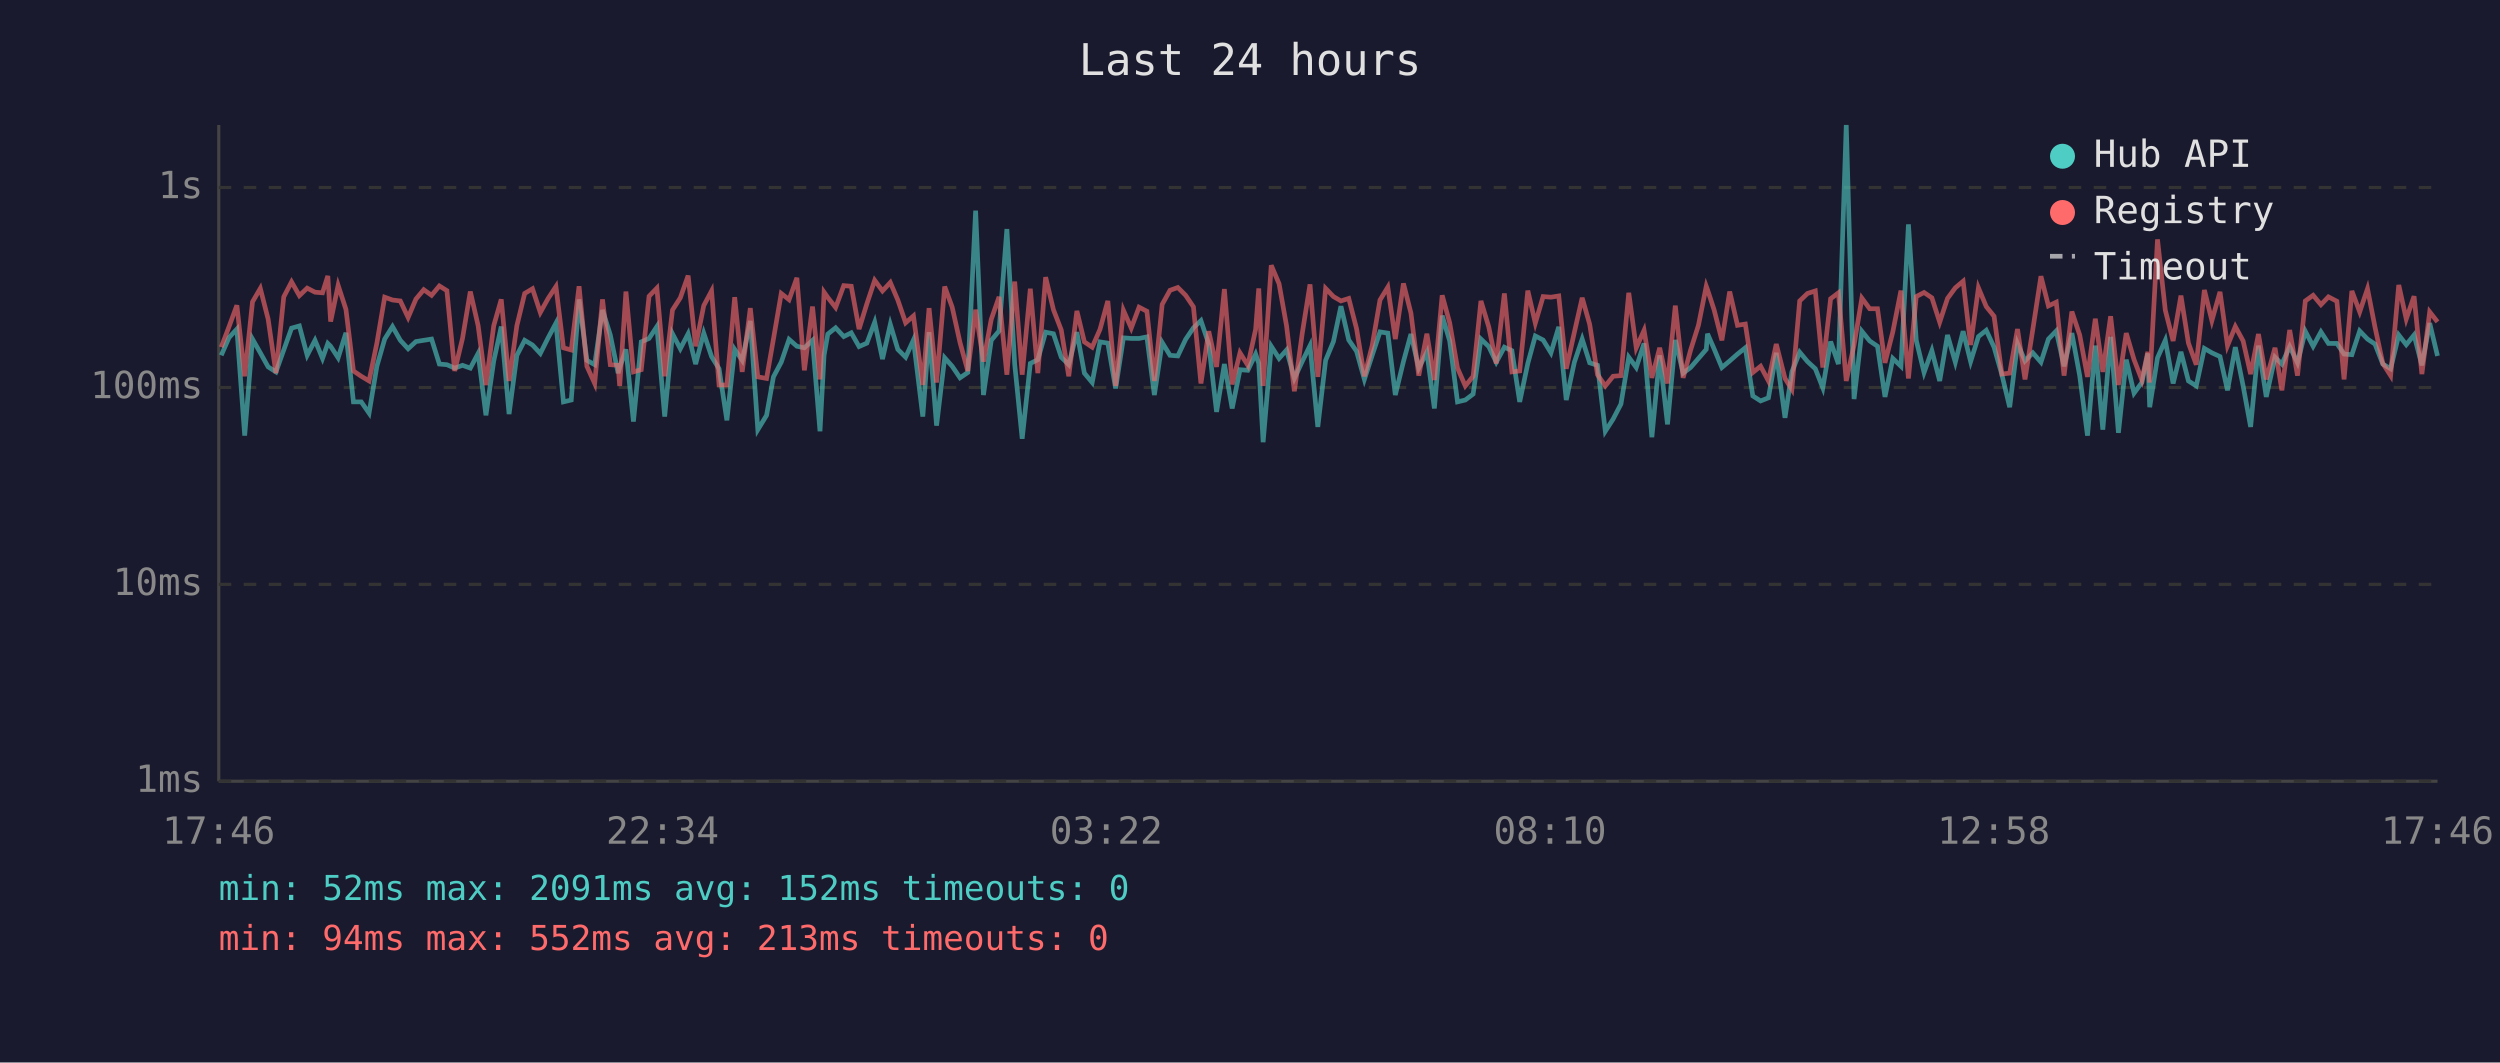
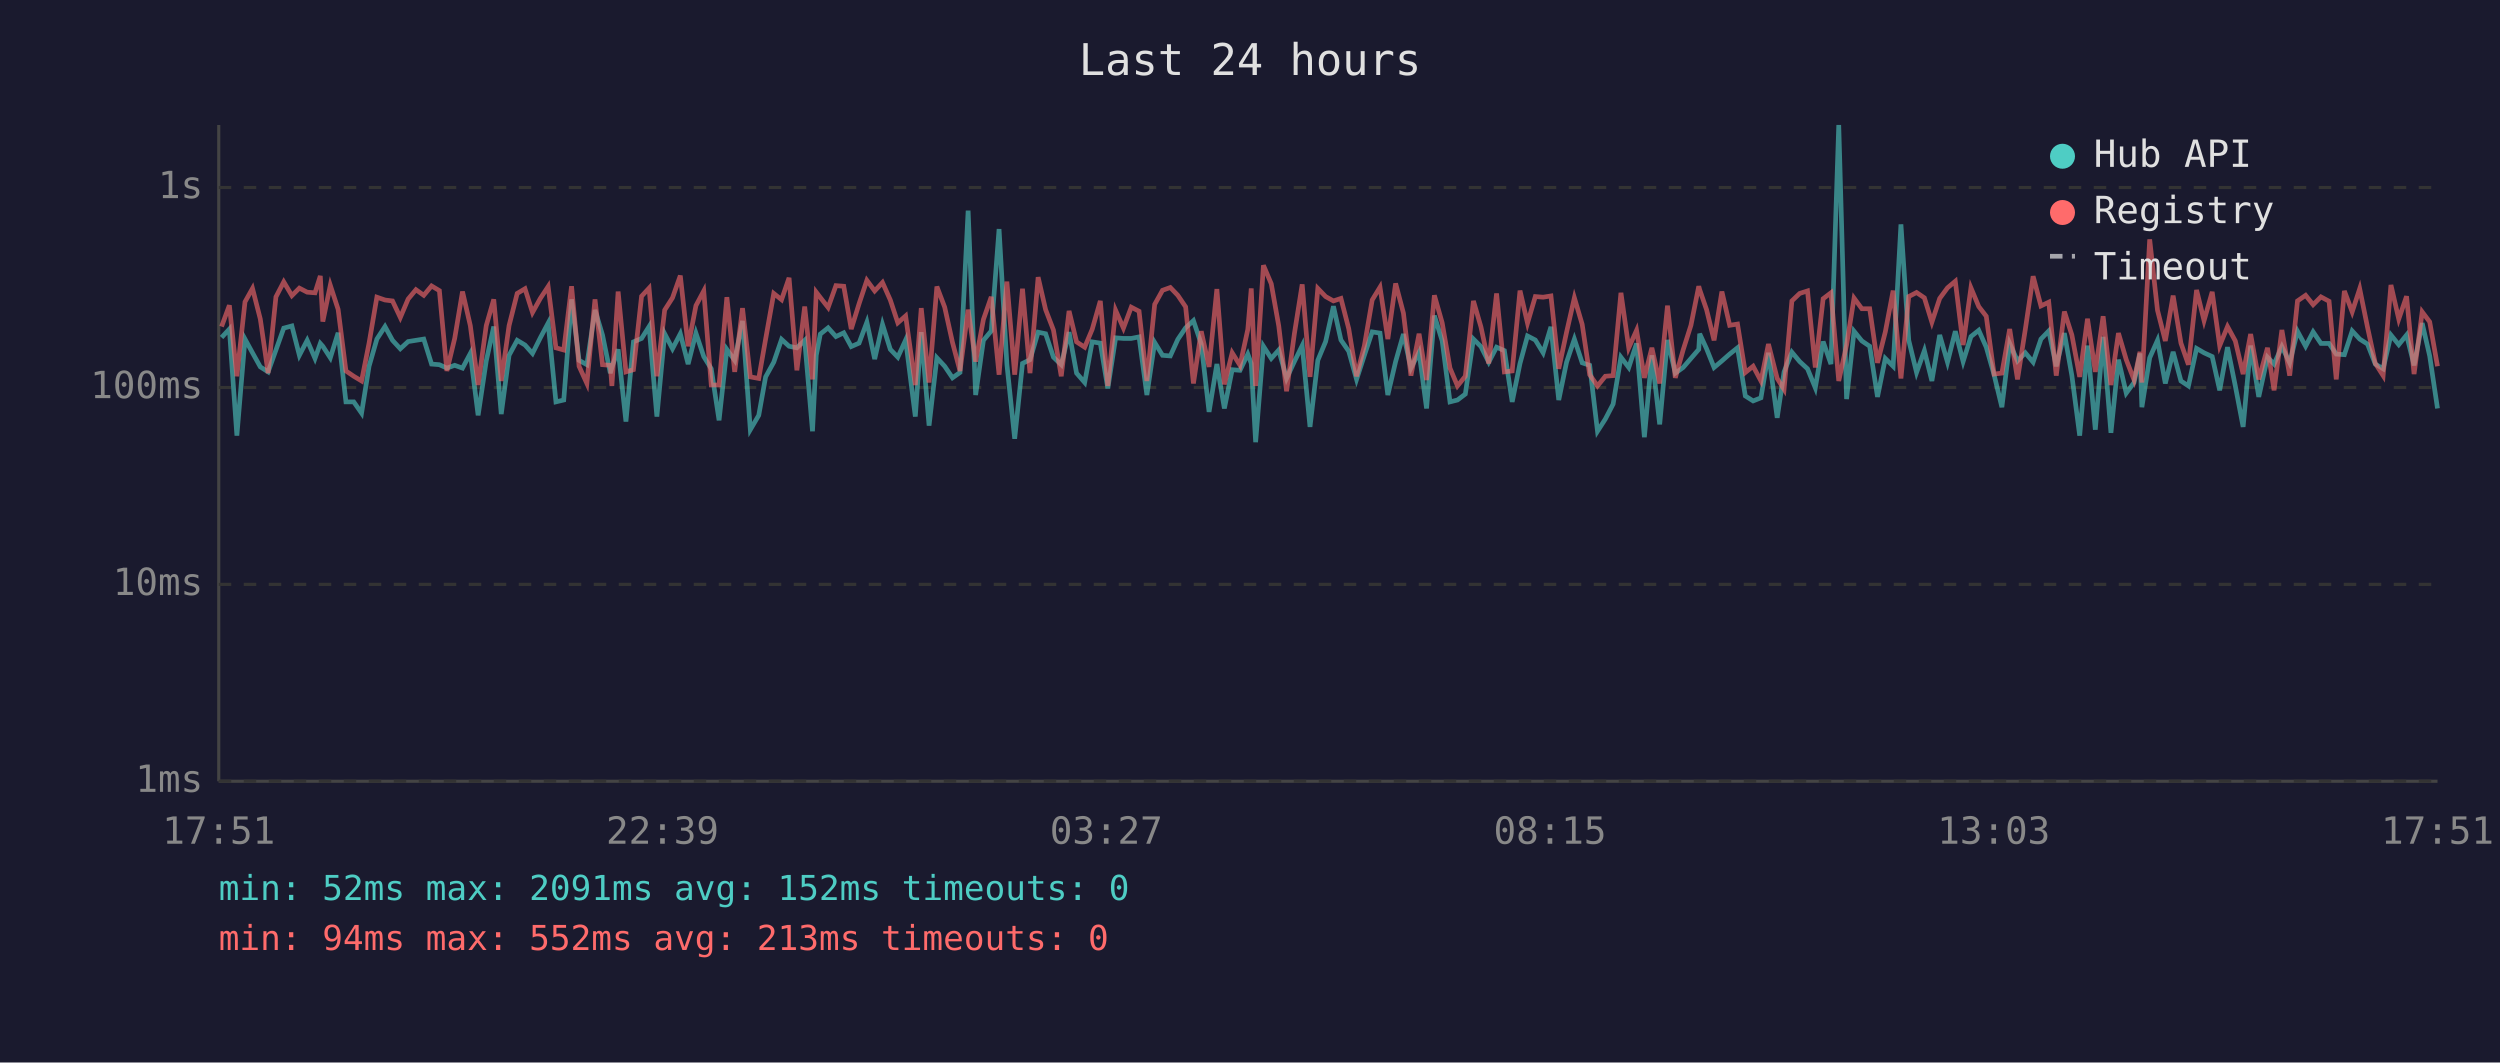
<svg xmlns="http://www.w3.org/2000/svg" viewBox="0 0 800 340" font-family="monospace" font-size="12">
  <rect width="800" height="340" fill="#1a1a2e" />
  <text x="400" y="24" fill="#e0e0e0" font-size="14" text-anchor="middle">Last 24 hours</text>
  <line x1="70" y1="40" x2="70" y2="250" stroke="#444" stroke-width="1" />
  <line x1="70" y1="250" x2="780" y2="250" stroke="#444" stroke-width="1" />
  <line x1="70" y1="250" x2="780" y2="250" stroke="#333" stroke-width="1" stroke-dasharray="4" />
  <text x="65" y="250" fill="#888" text-anchor="end" dominant-baseline="middle">1ms</text>
  <line x1="70" y1="187" x2="780" y2="187" stroke="#333" stroke-width="1" stroke-dasharray="4" />
  <text x="65" y="187" fill="#888" text-anchor="end" dominant-baseline="middle">10ms</text>
  <line x1="70" y1="124" x2="780" y2="124" stroke="#333" stroke-width="1" stroke-dasharray="4" />
  <text x="65" y="124" fill="#888" text-anchor="end" dominant-baseline="middle">100ms</text>
  <line x1="70" y1="60" x2="780" y2="60" stroke="#333" stroke-width="1" stroke-dasharray="4" />
  <text x="65" y="60" fill="#888" text-anchor="end" dominant-baseline="middle">1s</text>
-   <text x="70" y="270" fill="#888" text-anchor="middle">17:46</text>
-   <text x="212" y="270" fill="#888" text-anchor="middle">22:34</text>
-   <text x="354" y="270" fill="#888" text-anchor="middle">03:22</text>
-   <text x="496" y="270" fill="#888" text-anchor="middle">08:10</text>
-   <text x="638" y="270" fill="#888" text-anchor="middle">12:58</text>
-   <text x="780" y="270" fill="#888" text-anchor="middle">17:46</text>
-   <polyline points="70.8,113.7 73.3,108.0 75.8,105.3 78.3,139.4 80.8,108.5 83.3,112.9 85.8,117.4 88.3,119.0 90.8,112.0 93.3,105.0 95.8,104.3 98.3,113.7 100.8,108.9 103.2,114.7 104.9,109.9 105.8,110.8 108.2,114.5 110.7,106.5 113.1,128.6 115.6,128.6 118.1,132.2 120.6,117.2 123.1,108.5 125.6,104.5 128.1,108.9 130.6,111.6 133.1,109.3 135.6,108.9 138.1,108.5 140.6,116.5 143.0,116.7 145.5,117.8 148.0,116.9 150.5,117.8 153.0,113.1 155.5,132.9 158.0,115.5 160.4,104.5 162.9,132.5 165.4,113.7 167.9,108.9 170.4,110.4 172.9,113.1 175.4,108.1 177.9,103.4 180.3,128.6 182.8,128.0 185.3,95.8 187.8,115.3 190.3,116.7 192.8,99.2 195.3,107.2 197.8,119.4 198.3,117.6 200.3,111.8 202.7,134.9 205.2,109.4 207.7,108.3 210.2,104.5 212.7,133.3 215.2,106.8 217.7,111.6 220.2,106.8 222.6,116.5 225.2,106.6 227.7,114.1 230.1,118.0 232.6,134.5 235.1,111.8 237.5,115.3 240.1,102.7 242.5,137.5 245.3,132.9 247.5,120.6 250.0,115.9 252.5,108.6 255.0,110.8 257.4,111.3 260.0,108.9 262.4,138.0 263.7,113.7 264.9,106.9 267.4,104.9 270.0,107.7 272.4,106.5 274.9,110.9 277.4,109.8 279.9,103.1 282.4,114.9 284.9,103.8 287.3,111.8 289.8,114.3 292.3,108.8 295.3,133.3 297.3,106.3 299.7,136.2 302.3,114.5 304.7,117.2 307.2,120.9 309.7,119.2 312.2,67.4 314.7,126.4 317.2,108.9 319.7,105.9 322.2,73.3 324.7,116.5 327.1,140.4 329.7,116.3 332.1,115.1 334.6,106.3 337.1,106.8 339.6,114.3 342.0,116.7 344.6,106.3 347.0,119.4 349.5,122.4 352.0,109.4 354.5,109.8 357.0,124.3 359.5,108.1 362.0,108.3 364.5,108.3 367.0,107.8 369.4,126.4 371.9,109.6 374.4,113.7 376.9,113.9 379.4,108.6 381.9,104.9 384.3,102.6 386.8,110.1 389.3,131.8 391.8,116.5 394.3,130.7 396.8,118.3 399.3,118.5 401.8,113.3 402.8,116.3 404.2,141.5 406.8,110.8 409.3,114.7 411.7,112.0 414.2,121.1 416.7,115.7 419.2,110.6 421.7,136.6 424.2,115.3 426.7,109.3 429.1,98.0 431.6,108.8 434.1,112.4 436.6,121.4 439.1,113.7 441.6,106.2 444.1,106.6 446.5,126.4 449.1,115.7 451.5,106.9 454.0,117.8 456.6,112.7 459.0,130.7 461.5,101.0 463.9,109.1 466.4,128.6 468.9,128.0 471.4,126.1 473.9,108.5 476.4,110.9 478.8,115.9 481.4,111.1 483.8,112.2 486.3,128.6 488.9,116.3 491.3,107.5 493.8,108.8 496.3,112.9 498.8,104.6 501.2,128.0 503.8,115.9 506.3,108.5 508.7,116.1 511.2,116.9 513.7,138.0 516.2,134.1 518.7,129.3 521.2,114.3 523.6,117.6 526.1,109.9 528.6,139.9 531.1,113.7 533.6,135.8 536.1,108.8 538.6,119.4 541.0,117.6 543.5,114.7 546.0,111.8 546.4,106.8 548.5,111.6 551.0,117.6 553.5,115.5 556.0,113.3 558.5,111.3 560.9,126.7 563.4,128.3 565.9,127.3 568.4,112.9 571.2,133.7 573.4,119.0 575.9,112.7 578.4,115.7 580.9,118.0 583.3,124.1 585.8,109.3 588.3,116.5 590.8,40.0 593.3,127.7 595.8,106.0 598.3,109.1 600.8,110.8 603.2,127.0 605.7,114.7 608.3,117.2 610.7,71.8 613.2,108.9 615.7,119.2 618.2,112.2 620.7,121.9 623.2,107.2 625.7,115.9 628.2,106.0 630.6,115.7 633.1,107.7 635.6,105.7 638.1,111.1 640.6,119.9 643.1,130.3 645.6,109.9 648.0,115.5 650.5,112.9 653.1,115.9 655.5,108.5 658.0,105.9 660.5,117.2 663.0,106.6 665.5,120.2 668.0,139.4 670.5,110.6 672.9,137.5 675.4,107.8 677.9,138.5 680.4,115.1 682.9,125.8 685.4,122.4 687.3,113.1 687.9,130.3 690.4,114.5 692.9,108.9 695.4,122.7 697.9,112.6 700.3,121.9 702.8,123.5 705.4,111.5 707.8,112.9 710.4,114.1 712.8,124.9 715.3,111.1 717.8,123.5 720.2,136.6 722.7,110.6 725.2,127.0 728.0,114.3 730.2,116.5 732.7,110.9 735.2,116.1 737.7,106.0 740.2,110.8 742.7,106.2 745.1,109.9 747.8,109.9 750.1,113.3 752.6,113.5 755.1,105.9 757.6,108.5 760.0,110.1 762.5,116.5 765.0,118.0 767.6,107.2 770.0,110.3 772.5,107.2 775.0,116.9 777.5,103.4 780.0,113.9" fill="none" stroke="#4ecdc4" stroke-width="1.5" opacity="0.6" />
-   <polyline points="70.8,111.1 73.3,104.5 75.8,97.7 78.3,120.4 80.8,96.6 83.3,92.3 85.8,102.1 88.3,119.4 90.8,95.0 93.3,90.2 95.8,94.6 98.3,92.2 100.8,93.5 103.2,93.7 104.9,88.3 105.8,102.9 108.2,91.3 110.7,99.0 113.1,118.7 115.6,120.4 118.1,121.9 120.6,109.8 123.1,95.1 125.6,96.0 128.1,96.3 130.6,101.6 133.1,95.7 135.6,92.7 138.1,94.5 140.6,91.5 143.0,93.0 145.5,118.7 148.0,108.3 150.5,93.3 153.0,104.2 155.5,123.2 158.0,104.2 160.4,95.8 162.9,121.9 165.4,104.2 167.9,93.9 170.4,92.4 172.9,100.0 175.4,95.5 177.9,91.7 180.3,111.3 182.8,112.0 185.3,91.6 187.8,117.2 190.3,122.7 192.8,95.8 195.3,116.7 197.8,116.9 198.3,123.5 200.3,93.3 202.7,119.0 205.2,118.3 207.7,94.8 210.2,92.2 212.7,120.4 215.2,99.2 217.7,95.3 220.2,88.2 222.6,110.8 225.2,97.8 227.7,93.1 230.1,123.2 232.6,123.2 235.1,95.1 237.5,119.0 240.1,98.6 242.5,120.6 245.3,121.1 247.5,108.5 250.0,93.9 252.5,95.9 255.0,88.9 257.4,118.5 260.0,98.1 262.4,121.4 263.7,93.5 264.9,95.2 267.4,98.4 270.0,91.4 272.4,91.6 274.9,105.3 277.4,97.2 279.9,89.7 282.4,93.1 284.9,90.4 287.3,96.0 289.8,103.3 292.3,101.1 295.3,123.2 297.3,98.6 299.7,122.4 302.3,91.7 304.7,98.3 307.2,109.6 309.7,118.7 312.2,99.1 314.7,115.7 317.2,102.2 319.7,95.0 322.2,119.9 324.7,90.1 327.1,119.9 329.7,92.4 332.1,119.4 334.6,88.7 337.1,99.1 339.6,105.6 342.0,120.4 344.6,99.5 347.0,109.4 349.5,111.1 352.0,105.4 354.5,96.3 357.0,123.5 359.5,99.3 362.0,105.0 364.5,98.3 367.0,99.6 369.4,121.9 371.9,97.4 374.4,92.9 376.9,92.0 379.4,94.5 381.9,98.2 384.3,122.7 386.8,106.0 389.3,117.4 391.8,92.5 394.3,123.0 396.8,112.9 399.3,116.9 401.8,105.4 402.8,92.3 404.2,123.5 406.8,84.9 409.3,90.8 411.7,104.3 414.2,125.2 416.7,106.8 419.2,91.0 421.7,120.6 424.2,92.3 426.7,94.9 429.1,96.3 431.6,95.5 434.1,105.2 436.6,120.4 439.1,110.6 441.6,96.0 444.1,91.9 446.5,108.5 449.1,90.7 451.5,100.2 454.0,120.2 456.6,106.8 459.0,121.6 461.5,94.5 463.9,103.3 466.4,117.8 468.9,123.5 471.4,120.4 473.9,96.3 476.4,104.6 478.8,116.3 481.4,93.9 483.8,119.0 486.3,118.7 488.9,93.0 491.3,103.4 493.8,94.9 496.3,95.1 498.8,94.7 501.2,118.0 503.8,106.3 506.3,95.3 508.7,103.8 511.2,119.9 513.7,123.5 516.2,120.4 518.7,120.2 521.2,93.7 523.6,111.3 526.1,105.7 528.6,120.9 531.1,111.3 533.6,122.7 536.1,97.8 538.6,120.9 541.0,112.0 543.5,104.1 546.0,91.6 546.4,92.7 548.5,99.1 551.0,108.9 553.5,93.3 556.0,104.1 558.5,103.7 560.9,119.2 563.4,117.2 565.9,121.9 568.4,110.1 571.2,121.1 573.4,124.6 575.9,96.3 578.4,93.9 580.9,93.1 583.3,117.6 585.8,95.6 588.3,93.7 590.8,121.9 593.3,110.4 595.8,95.4 598.3,98.8 600.8,98.8 603.2,116.1 605.7,106.2 608.3,93.0 610.7,121.1 613.2,94.9 615.7,93.6 618.2,95.3 620.7,103.1 623.2,95.5 625.7,92.1 628.2,90.0 630.6,110.4 633.1,92.1 635.6,98.1 638.1,101.2 640.6,119.7 643.1,119.4 645.6,105.3 648.0,121.4 650.5,105.4 653.1,88.4 655.5,97.9 658.0,96.7 660.5,120.2 663.0,99.7 665.5,107.2 668.0,120.6 670.5,102.0 672.9,119.0 675.4,101.2 677.9,123.2 680.4,106.6 682.9,115.1 685.4,121.6 687.3,112.6 687.9,122.4 690.4,76.6 692.9,99.3 695.4,109.1 697.9,94.6 700.3,109.8 702.8,116.7 705.4,92.8 707.8,102.6 710.4,93.4 712.8,110.6 715.3,104.5 717.8,109.1 720.2,119.7 722.7,106.9 725.2,121.4 728.0,111.3 730.2,124.9 732.7,105.6 735.2,120.2 737.7,96.3 740.2,94.5 742.7,97.5 745.1,95.0 747.8,96.4 750.1,121.4 752.6,93.1 755.1,99.8 757.6,92.4 760.0,104.7 762.5,116.3 765.0,120.2 767.6,91.2 770.0,102.1 772.5,94.8 775.0,119.7 777.5,99.8 780.0,103.0" fill="none" stroke="#ff6b6b" stroke-width="1.5" opacity="0.6" />
+   <text x="70" y="270" fill="#888" text-anchor="middle">17:51</text>
+   <text x="212" y="270" fill="#888" text-anchor="middle">22:39</text>
+   <text x="354" y="270" fill="#888" text-anchor="middle">03:27</text>
+   <text x="496" y="270" fill="#888" text-anchor="middle">08:15</text>
+   <text x="638" y="270" fill="#888" text-anchor="middle">13:03</text>
+   <text x="780" y="270" fill="#888" text-anchor="middle">17:51</text>
+   <polyline points="70.9,108.0 73.4,105.3 75.8,139.4 78.4,108.5 80.8,112.9 83.3,117.4 85.8,119.0 88.3,112.0 90.8,105.0 93.4,104.3 95.8,113.7 98.3,108.9 100.8,114.7 102.5,109.9 103.3,110.8 105.7,114.5 108.2,106.5 110.7,128.6 113.2,128.6 115.7,132.2 118.1,117.2 120.6,108.5 123.2,104.5 125.6,108.9 128.1,111.6 130.6,109.3 133.1,108.9 135.6,108.5 138.1,116.5 140.6,116.7 143.0,117.8 145.5,116.9 148.0,117.8 150.5,113.1 153.0,132.9 155.6,115.5 158.0,104.5 160.4,132.5 162.9,113.7 165.5,108.9 168.0,110.4 170.4,113.1 172.9,108.1 175.4,103.4 177.9,128.6 180.4,128.0 182.9,95.8 185.3,115.3 187.8,116.7 190.4,99.2 192.8,107.2 195.3,119.4 195.8,117.6 197.8,111.8 200.3,134.9 202.7,109.4 205.3,108.3 207.7,104.5 210.2,133.3 212.7,106.8 215.2,111.6 217.7,106.8 220.2,116.5 222.7,106.6 225.2,114.1 227.6,118.0 230.1,134.5 232.6,111.8 235.1,115.3 237.6,102.7 240.1,137.5 242.8,132.9 245.0,120.6 247.6,115.9 250.1,108.6 252.5,110.8 255.0,111.3 257.5,108.9 260.0,138.0 261.2,113.7 262.5,106.9 265.0,104.9 267.5,107.7 270.0,106.5 272.4,110.9 274.9,109.8 277.4,103.1 279.9,114.9 282.4,103.8 284.9,111.8 287.3,114.3 289.8,108.8 292.9,133.3 294.8,106.3 297.3,136.2 299.8,114.5 302.3,117.2 304.8,120.9 307.2,119.2 309.8,67.4 312.2,126.4 314.7,108.9 317.2,105.9 319.7,73.3 322.2,116.5 324.7,140.4 327.2,116.3 329.6,115.1 332.2,106.3 334.6,106.8 337.1,114.3 339.6,116.7 342.1,106.3 344.5,119.4 347.1,122.4 349.5,109.4 352.1,109.8 354.5,124.3 357.0,108.1 359.5,108.3 362.0,108.3 364.5,107.8 367.0,126.4 369.5,109.6 372.0,113.7 374.5,113.9 376.9,108.6 379.4,104.9 381.9,102.6 384.4,110.1 386.9,131.8 389.4,116.5 391.8,130.7 394.3,118.3 396.8,118.5 399.3,113.3 400.4,116.3 401.8,141.5 404.3,110.8 406.8,114.7 409.2,112.0 411.7,121.1 414.2,115.7 416.7,110.6 419.2,136.6 421.7,115.3 424.2,109.3 426.7,98.0 429.1,108.8 431.6,112.4 434.1,121.4 436.6,113.7 439.1,106.2 441.6,106.6 444.1,126.4 446.6,115.7 449.1,106.9 451.5,117.8 454.1,112.7 456.5,130.7 459.0,101.0 461.5,109.1 464.0,128.6 466.4,128.0 468.9,126.1 471.5,108.5 473.9,110.9 476.4,115.9 478.9,111.1 481.4,112.2 483.9,128.6 486.4,116.3 488.8,107.5 491.3,108.8 493.8,112.9 496.3,104.6 498.8,128.0 501.3,115.9 503.8,108.5 506.3,116.1 508.7,116.9 511.2,138.0 513.7,134.1 516.2,129.3 518.7,114.3 521.2,117.6 523.7,109.9 526.2,139.9 528.6,113.7 531.1,135.8 533.6,108.8 536.1,119.4 538.6,117.6 541.1,114.7 543.6,111.8 543.9,106.8 546.1,111.6 548.5,117.6 551.0,115.5 553.5,113.3 556.0,111.3 558.5,126.7 561.0,128.3 563.5,127.3 565.9,112.9 568.7,133.7 570.9,119.0 573.4,112.7 575.9,115.7 578.4,118.0 580.9,124.1 583.4,109.3 585.9,116.5 588.4,40.0 590.9,127.7 593.3,106.0 595.8,109.1 598.3,110.8 600.8,127.0 603.3,114.7 605.8,117.2 608.3,71.8 610.8,108.9 613.3,119.2 615.8,112.2 618.2,121.9 620.7,107.2 623.2,115.9 625.7,106.0 628.2,115.7 630.7,107.7 633.2,105.7 635.6,111.1 638.1,119.9 640.6,130.3 643.1,109.9 645.6,115.5 648.1,112.9 650.6,115.9 653.1,108.5 655.6,105.9 658.0,117.2 660.6,106.6 663.0,120.2 665.5,139.4 668.0,110.6 670.5,137.5 673.0,107.8 675.5,138.5 677.9,115.1 680.4,125.8 682.9,122.4 684.8,113.1 685.4,130.3 687.9,114.5 690.4,108.9 692.9,122.7 695.4,112.6 697.9,121.9 700.3,123.5 702.9,111.5 705.3,112.9 707.9,114.1 710.3,124.9 712.8,111.1 715.3,123.5 717.8,136.6 720.2,110.6 722.8,127.0 725.6,114.3 727.7,116.5 730.2,110.9 732.7,116.1 735.2,106.0 737.8,110.8 740.2,106.2 742.7,109.9 745.3,109.9 747.6,113.3 750.2,113.5 752.7,105.9 755.1,108.5 757.6,110.1 760.1,116.5 762.6,118.0 765.1,107.2 767.6,110.3 770.1,107.2 772.5,116.9 775.1,103.4 777.5,113.9 780.0,130.7" fill="none" stroke="#4ecdc4" stroke-width="1.5" opacity="0.6" />
+   <polyline points="70.9,104.5 73.4,97.7 75.8,120.4 78.4,96.6 80.8,92.3 83.3,102.1 85.8,119.4 88.3,95.0 90.8,90.2 93.4,94.6 95.8,92.2 98.3,93.5 100.8,93.7 102.5,88.3 103.3,102.9 105.7,91.3 108.2,99.0 110.7,118.7 113.2,120.4 115.7,121.9 118.1,109.8 120.6,95.1 123.2,96.0 125.6,96.3 128.1,101.6 130.6,95.7 133.1,92.7 135.6,94.5 138.1,91.5 140.6,93.0 143.0,118.7 145.5,108.3 148.0,93.3 150.5,104.2 153.0,123.2 155.6,104.2 158.0,95.8 160.4,121.9 162.9,104.2 165.5,93.9 168.0,92.4 170.4,100.0 172.9,95.5 175.4,91.7 177.9,111.3 180.4,112.0 182.9,91.6 185.3,117.2 187.8,122.7 190.4,95.8 192.8,116.7 195.3,116.9 195.8,123.5 197.8,93.3 200.3,119.0 202.7,118.3 205.3,94.8 207.7,92.2 210.2,120.4 212.7,99.2 215.2,95.3 217.7,88.2 220.2,110.8 222.7,97.8 225.2,93.1 227.6,123.2 230.1,123.2 232.6,95.1 235.1,119.0 237.6,98.6 240.1,120.6 242.8,121.1 245.0,108.5 247.6,93.9 250.1,95.9 252.5,88.9 255.0,118.5 257.5,98.1 260.0,121.4 261.2,93.5 262.5,95.2 265.0,98.4 267.5,91.4 270.0,91.6 272.4,105.3 274.9,97.2 277.4,89.7 279.9,93.1 282.4,90.4 284.9,96.0 287.3,103.3 289.8,101.1 292.9,123.2 294.8,98.6 297.3,122.4 299.8,91.7 302.3,98.3 304.8,109.6 307.2,118.7 309.8,99.1 312.2,115.7 314.7,102.2 317.2,95.0 319.7,119.9 322.2,90.1 324.7,119.9 327.2,92.4 329.6,119.4 332.2,88.7 334.6,99.1 337.1,105.6 339.6,120.4 342.1,99.5 344.5,109.4 347.1,111.1 349.5,105.4 352.1,96.3 354.5,123.5 357.0,99.3 359.5,105.0 362.0,98.3 364.5,99.6 367.0,121.9 369.5,97.4 372.0,92.9 374.5,92.0 376.9,94.5 379.4,98.2 381.9,122.7 384.4,106.0 386.9,117.4 389.4,92.5 391.8,123.0 394.3,112.9 396.8,116.9 399.3,105.4 400.4,92.3 401.8,123.5 404.3,84.9 406.8,90.8 409.2,104.3 411.7,125.2 414.2,106.8 416.7,91.0 419.2,120.6 421.7,92.3 424.2,94.9 426.7,96.3 429.1,95.5 431.6,105.2 434.1,120.4 436.6,110.6 439.1,96.0 441.6,91.9 444.1,108.5 446.6,90.7 449.1,100.2 451.5,120.2 454.1,106.8 456.5,121.6 459.0,94.5 461.5,103.3 464.0,117.8 466.4,123.5 468.9,120.4 471.5,96.3 473.9,104.6 476.4,116.3 478.9,93.9 481.4,119.0 483.9,118.7 486.4,93.0 488.8,103.4 491.3,94.9 493.8,95.1 496.3,94.7 498.8,118.0 501.3,106.3 503.8,95.3 506.3,103.8 508.7,119.9 511.2,123.5 513.7,120.4 516.2,120.2 518.7,93.7 521.2,111.3 523.7,105.7 526.2,120.9 528.6,111.3 531.1,122.7 533.6,97.8 536.1,120.9 538.6,112.0 541.1,104.1 543.6,91.6 543.9,92.7 546.1,99.1 548.5,108.9 551.0,93.3 553.5,104.1 556.0,103.7 558.5,119.2 561.0,117.2 563.5,121.9 565.9,110.1 568.7,121.1 570.9,124.6 573.4,96.3 575.9,93.9 578.4,93.1 580.9,117.6 583.4,95.6 585.9,93.7 588.4,121.9 590.9,110.4 593.3,95.4 595.8,98.8 598.3,98.8 600.8,116.1 603.3,106.2 605.8,93.0 608.3,121.1 610.8,94.9 613.3,93.6 615.8,95.3 618.2,103.1 620.7,95.5 623.2,92.1 625.7,90.0 628.2,110.4 630.7,92.1 633.2,98.1 635.6,101.2 638.1,119.7 640.6,119.4 643.1,105.3 645.6,121.4 648.1,105.4 650.6,88.4 653.1,97.9 655.6,96.7 658.0,120.2 660.6,99.7 663.0,107.2 665.5,120.6 668.0,102.0 670.5,119.0 673.0,101.2 675.5,123.2 677.9,106.6 680.4,115.1 682.9,121.6 684.8,112.6 685.4,122.4 687.9,76.6 690.4,99.3 692.9,109.1 695.4,94.6 697.9,109.8 700.3,116.7 702.9,92.8 705.3,102.6 707.9,93.4 710.3,110.6 712.8,104.5 715.3,109.1 717.8,119.7 720.2,106.9 722.8,121.4 725.6,111.3 727.7,124.9 730.2,105.6 732.7,120.2 735.2,96.3 737.8,94.5 740.2,97.5 742.7,95.0 745.3,96.4 747.6,121.4 750.2,93.1 752.7,99.8 755.1,92.4 757.6,104.7 760.1,116.3 762.6,120.2 765.1,91.2 767.6,102.1 770.1,94.8 772.5,119.7 775.1,99.8 777.5,103.0 780.0,117.2" fill="none" stroke="#ff6b6b" stroke-width="1.5" opacity="0.6" />
  <circle cx="660" cy="50" r="4" fill="#4ecdc4" />
  <text x="670" y="50" fill="#e0e0e0" dominant-baseline="middle">Hub API</text>
  <circle cx="660" cy="68" r="4" fill="#ff6b6b" />
  <text x="670" y="68" fill="#e0e0e0" dominant-baseline="middle">Registry</text>
  <line x1="656" y1="82" x2="664" y2="82" stroke="#e0e0e0" stroke-width="1.5" stroke-dasharray="4,3" opacity="0.7" />
  <text x="670" y="86" fill="#e0e0e0" dominant-baseline="middle">Timeout</text>
  <text x="70" y="288" fill="#4ecdc4" font-size="11">min: 52ms  max: 2091ms  avg: 152ms  timeouts: 0</text>
  <text x="70" y="304" fill="#ff6b6b" font-size="11">min: 94ms  max: 552ms  avg: 213ms  timeouts: 0</text>
</svg>
